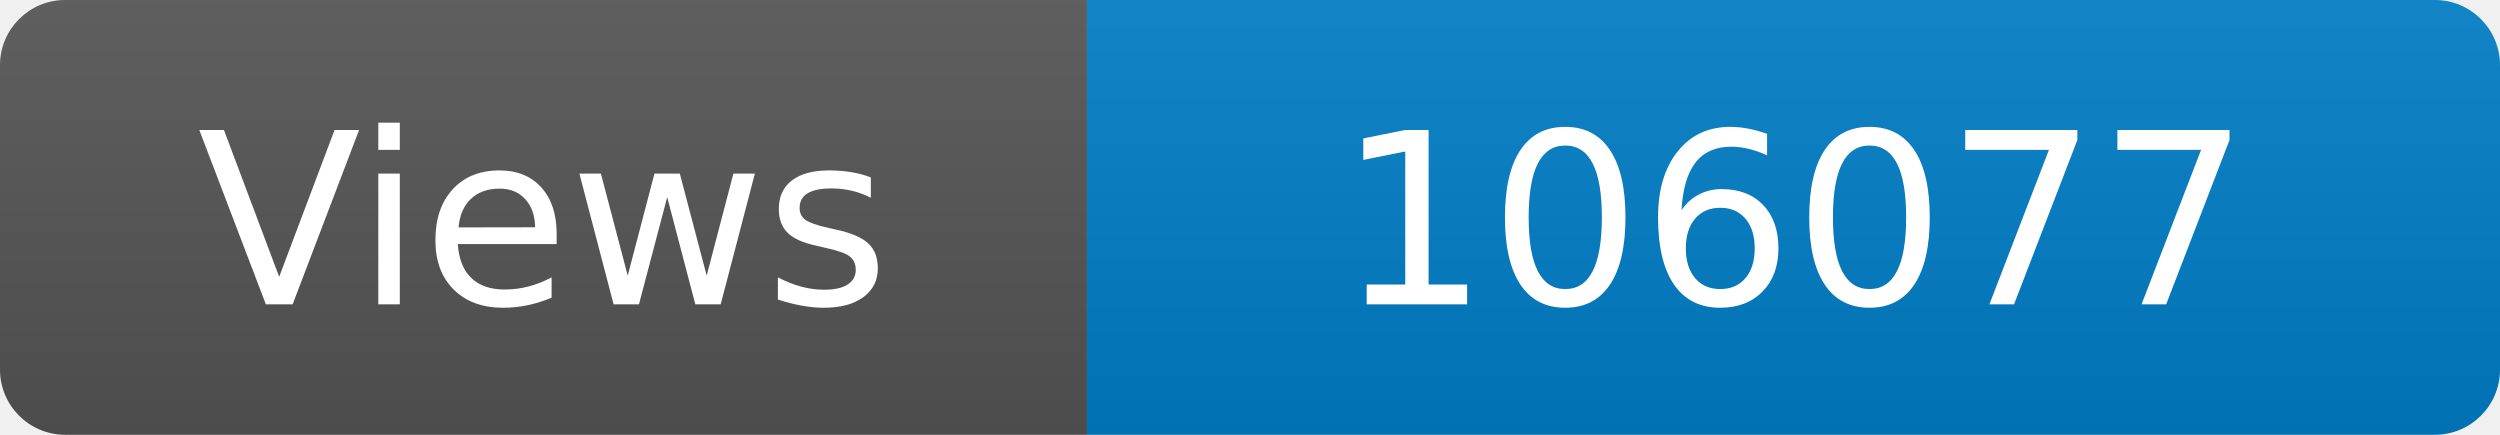
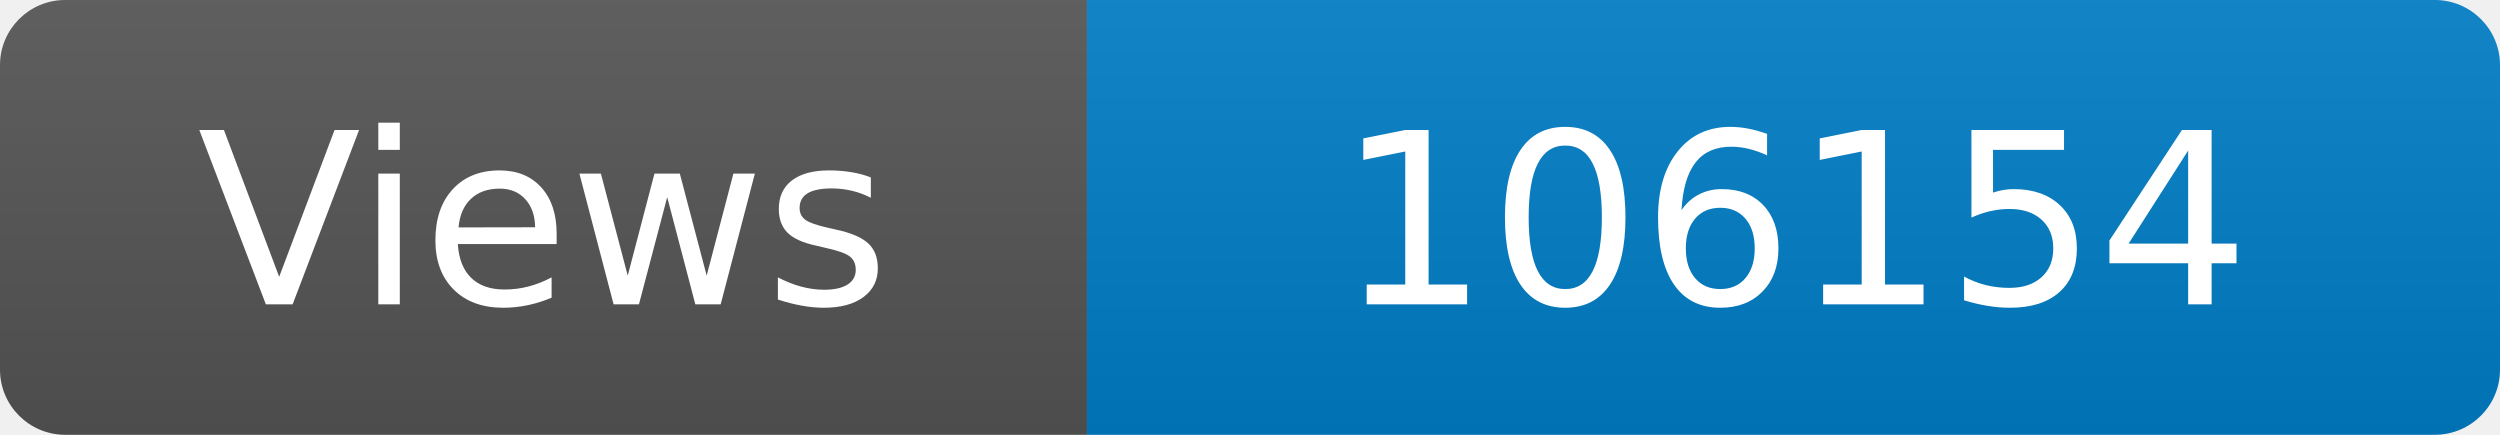
<svg xmlns="http://www.w3.org/2000/svg" width="115" height="20" role="img" aria-label="Maintained?: yes">
  <linearGradient id="s" x2="0" y2="100%">
    <stop offset="0" stop-color="#bbb" stop-opacity=".1" />
    <stop offset="1" stop-opacity=".1" />
  </linearGradient>
  <clipPath id="r">
    <rect width="115" height="20" rx="3" fill="#fff" />
  </clipPath>
  <g clip-path="url(#r)">
    <rect width="50" height="20" fill="#555" />
    <rect x="50" width="160" height="20" fill="#007ec6" />
    <rect width="115" height="20" fill="url(#s)" />
  </g>
  <g fill="#fff" text-anchor="middle" font-family="Verdana,Geneva,DejaVu Sans,sans-serif" font-size="110">
    <text x="250" y="140" transform="scale(.1)" fill="#fff">Views</text>
-     <text x="825" y="140" transform="scale(.1)" fill="#fff">106077</text>
+     <text x="825" y="140" transform="scale(.1)" fill="#fff">106154</text>
  </g>
</svg>
